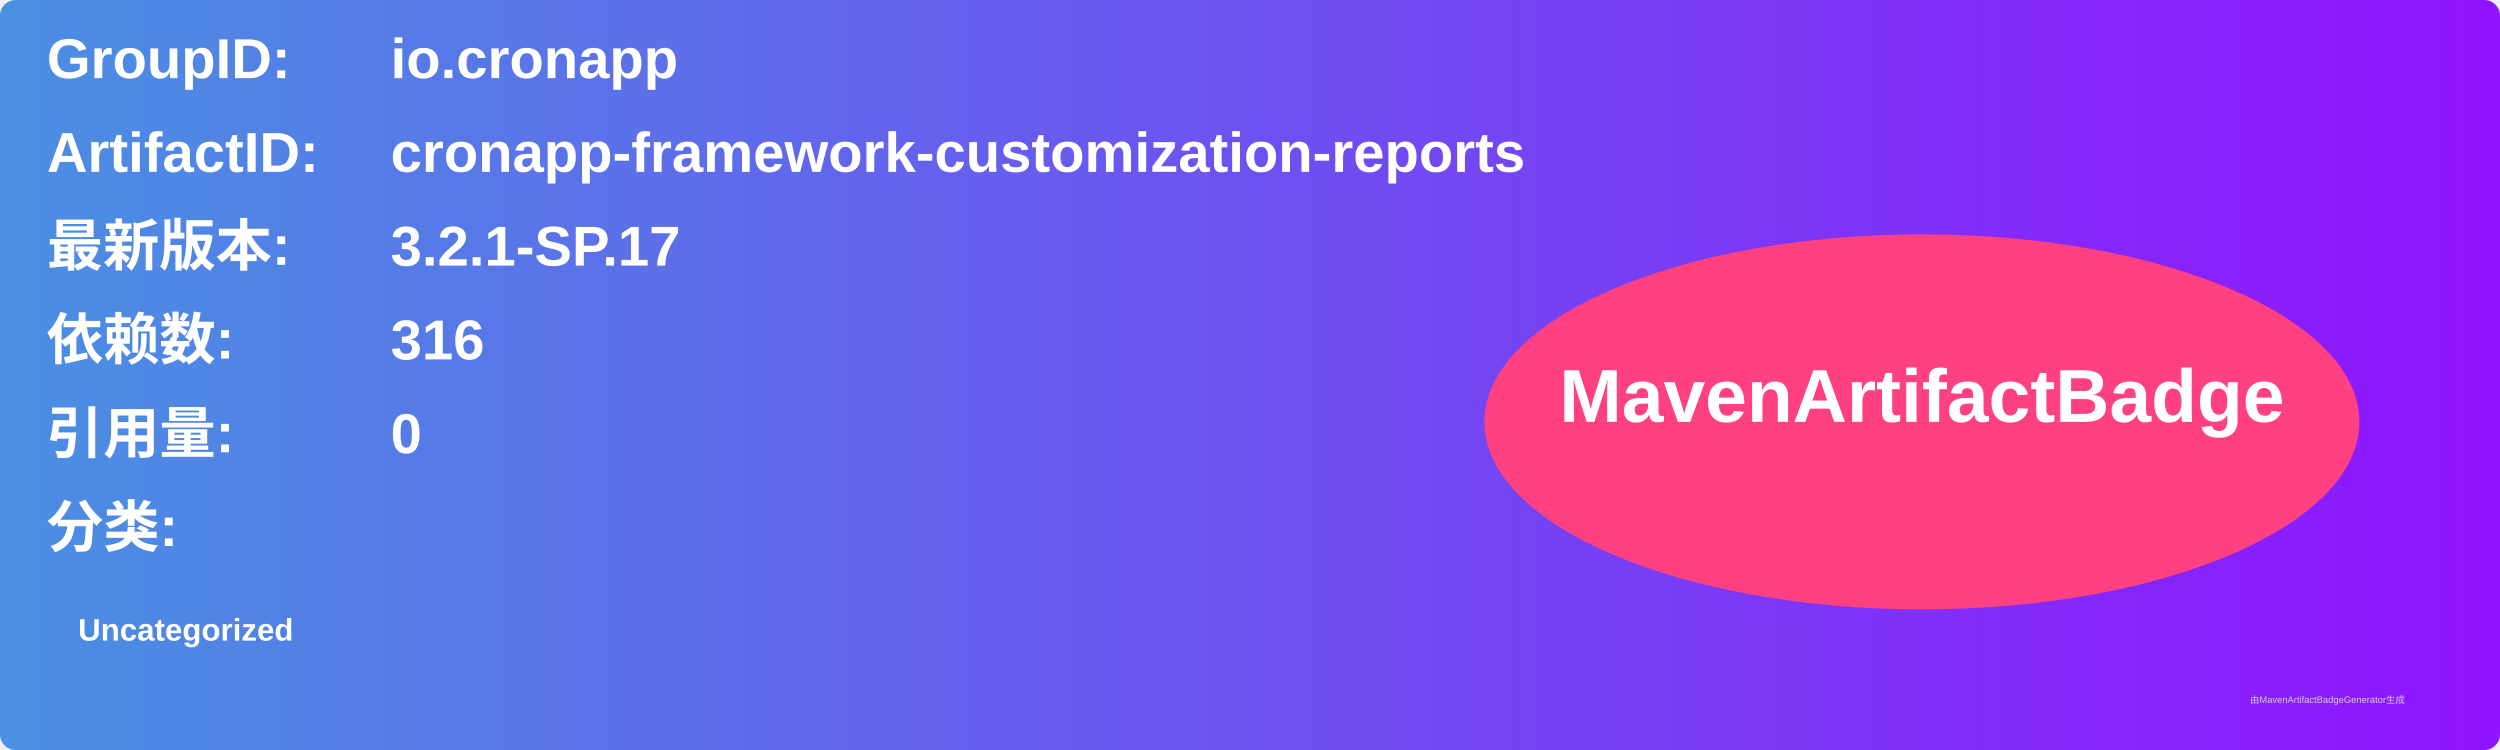
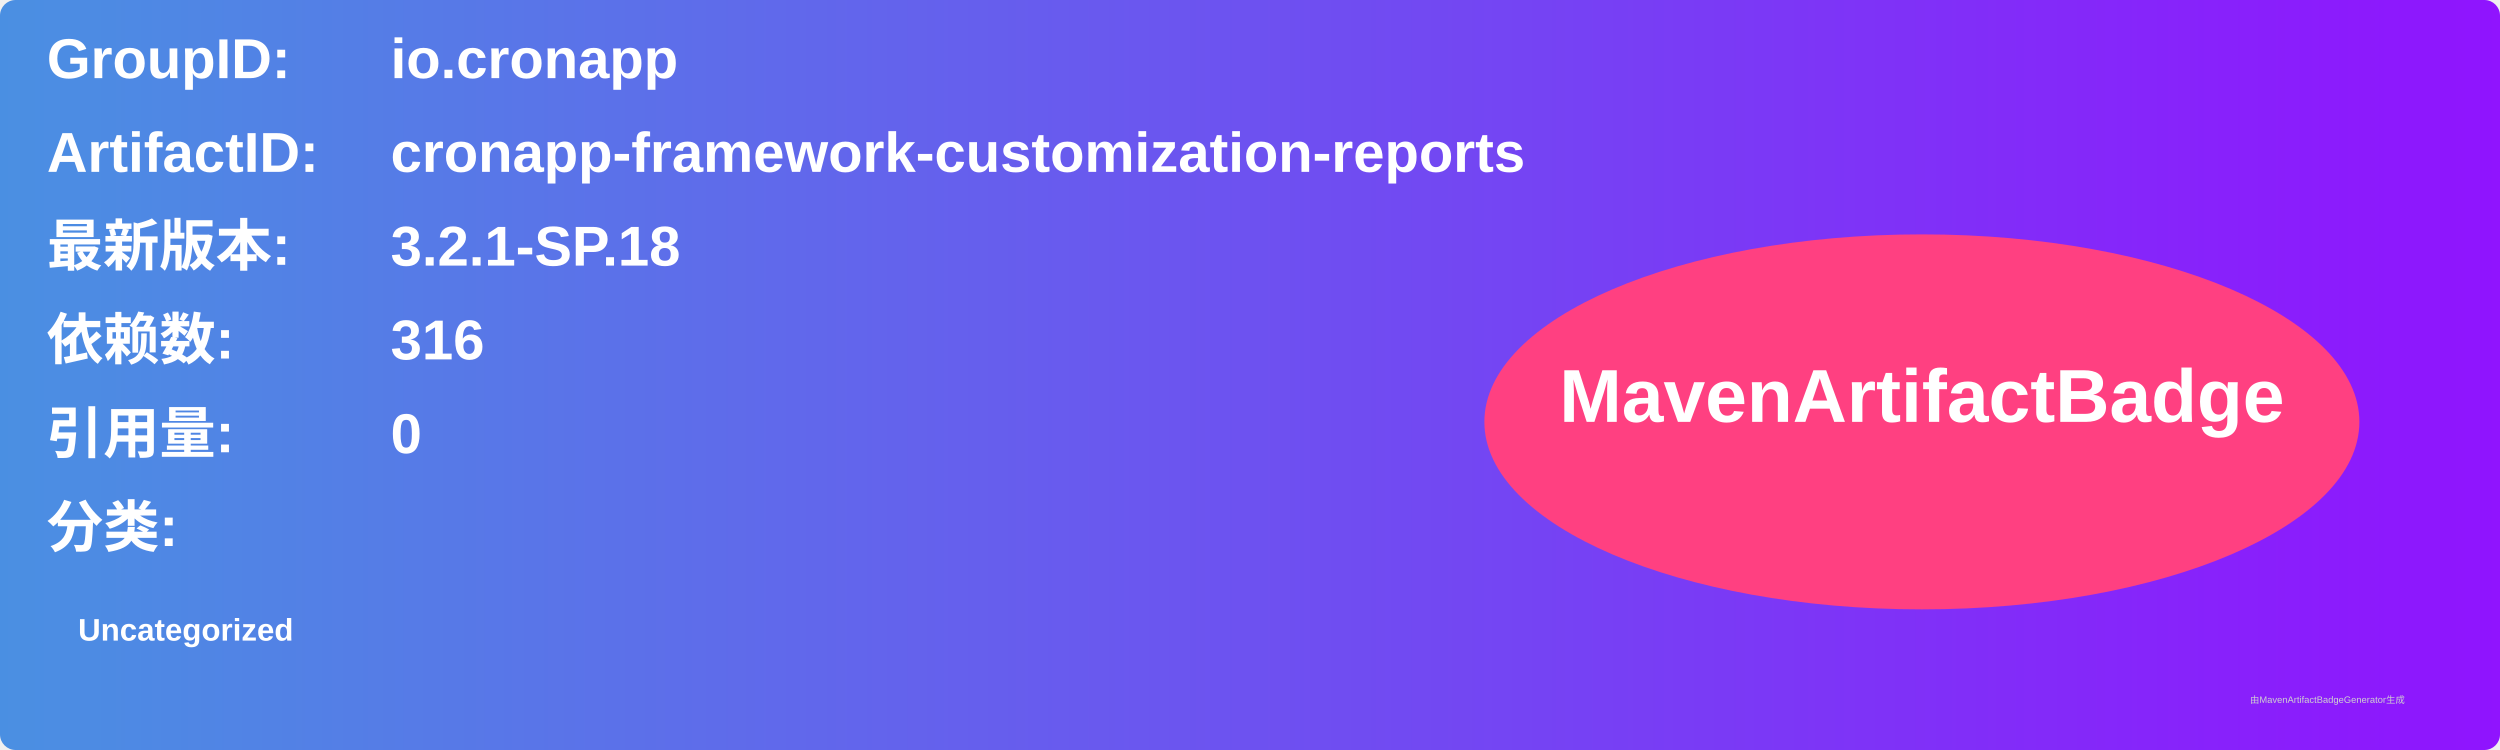
<svg xmlns="http://www.w3.org/2000/svg" width="800" height="240" viewBox="0 0 800 240">
  <linearGradient id="grad" x1="0%" y1="0%" x2="100%" y2="0%">
    <stop offset="0%" stop-color="#4a90e2" />
    <stop offset="100%" stop-color="#9013fe" />
  </linearGradient>
  <rect width="100%" height="100%" rx="5" ry="5" fill="url(#grad)" />
  <g transform="translate(15, 15)">
    <text x="0" y="10" font-family="Arial" font-size="18" fill="white" font-weight="bold" width="260">GroupID:</text>
    <text x="110" y="10" font-family="Arial" font-size="18" fill="white" font-weight="bold" width="460">io.cronapp</text>
    <text x="0" y="40" font-family="Arial" font-size="18" fill="white" font-weight="bold" width="260">ArtifactID:</text>
    <text x="110" y="40" font-family="Arial" font-size="18" fill="white" font-weight="bold" width="460">cronapp-framework-customization-reports</text>
    <text x="0" y="70" font-family="Arial" font-size="18" fill="white" font-weight="bold">最新版本:</text>
    <text x="110" y="70" font-family="Arial" font-size="18" fill="white" font-weight="bold">
-       <tspan font-weight="bold">3.2.1-SP.17</tspan>
+       <tspan font-weight="bold">3.2.1-SP.18</tspan>
    </text>
    <text x="0" y="100" font-family="Arial" font-size="18" fill="white" font-weight="bold">依赖数: </text>
    <text x="110" y="100" font-family="Arial" font-size="18" fill="white">
      <tspan font-weight="bold">316</tspan>
    </text>
    <text x="0" y="130" font-family="Arial" font-size="18" fill="white" font-weight="bold">引用量: </text>
    <text x="110" y="130" font-family="Arial" font-size="18" fill="white">
      <tspan font-weight="bold">0</tspan>
    </text>
    <text x="0" y="160" font-family="Arial" font-size="18" fill="white" font-weight="bold">分类:</text>
    <text x="10" y="190" font-family="Arial" font-size="10" fill="white">
      <tspan font-weight="bold">Uncategorized</tspan>
    </text>
    <ellipse cx="600" cy="120" rx="140" ry="60" fill="#ff4081" />
    <text x="600" y="120" text-anchor="middle" font-family="Arial" font-size="24" fill="white" font-weight="bold">MavenArtifactBadge</text>
  </g>
  <text x="720" y="225" font-family="Arial" font-size="3" fill="#d0d0d0">由MavenArtifactBadgeGenerator生成</text>
</svg>
